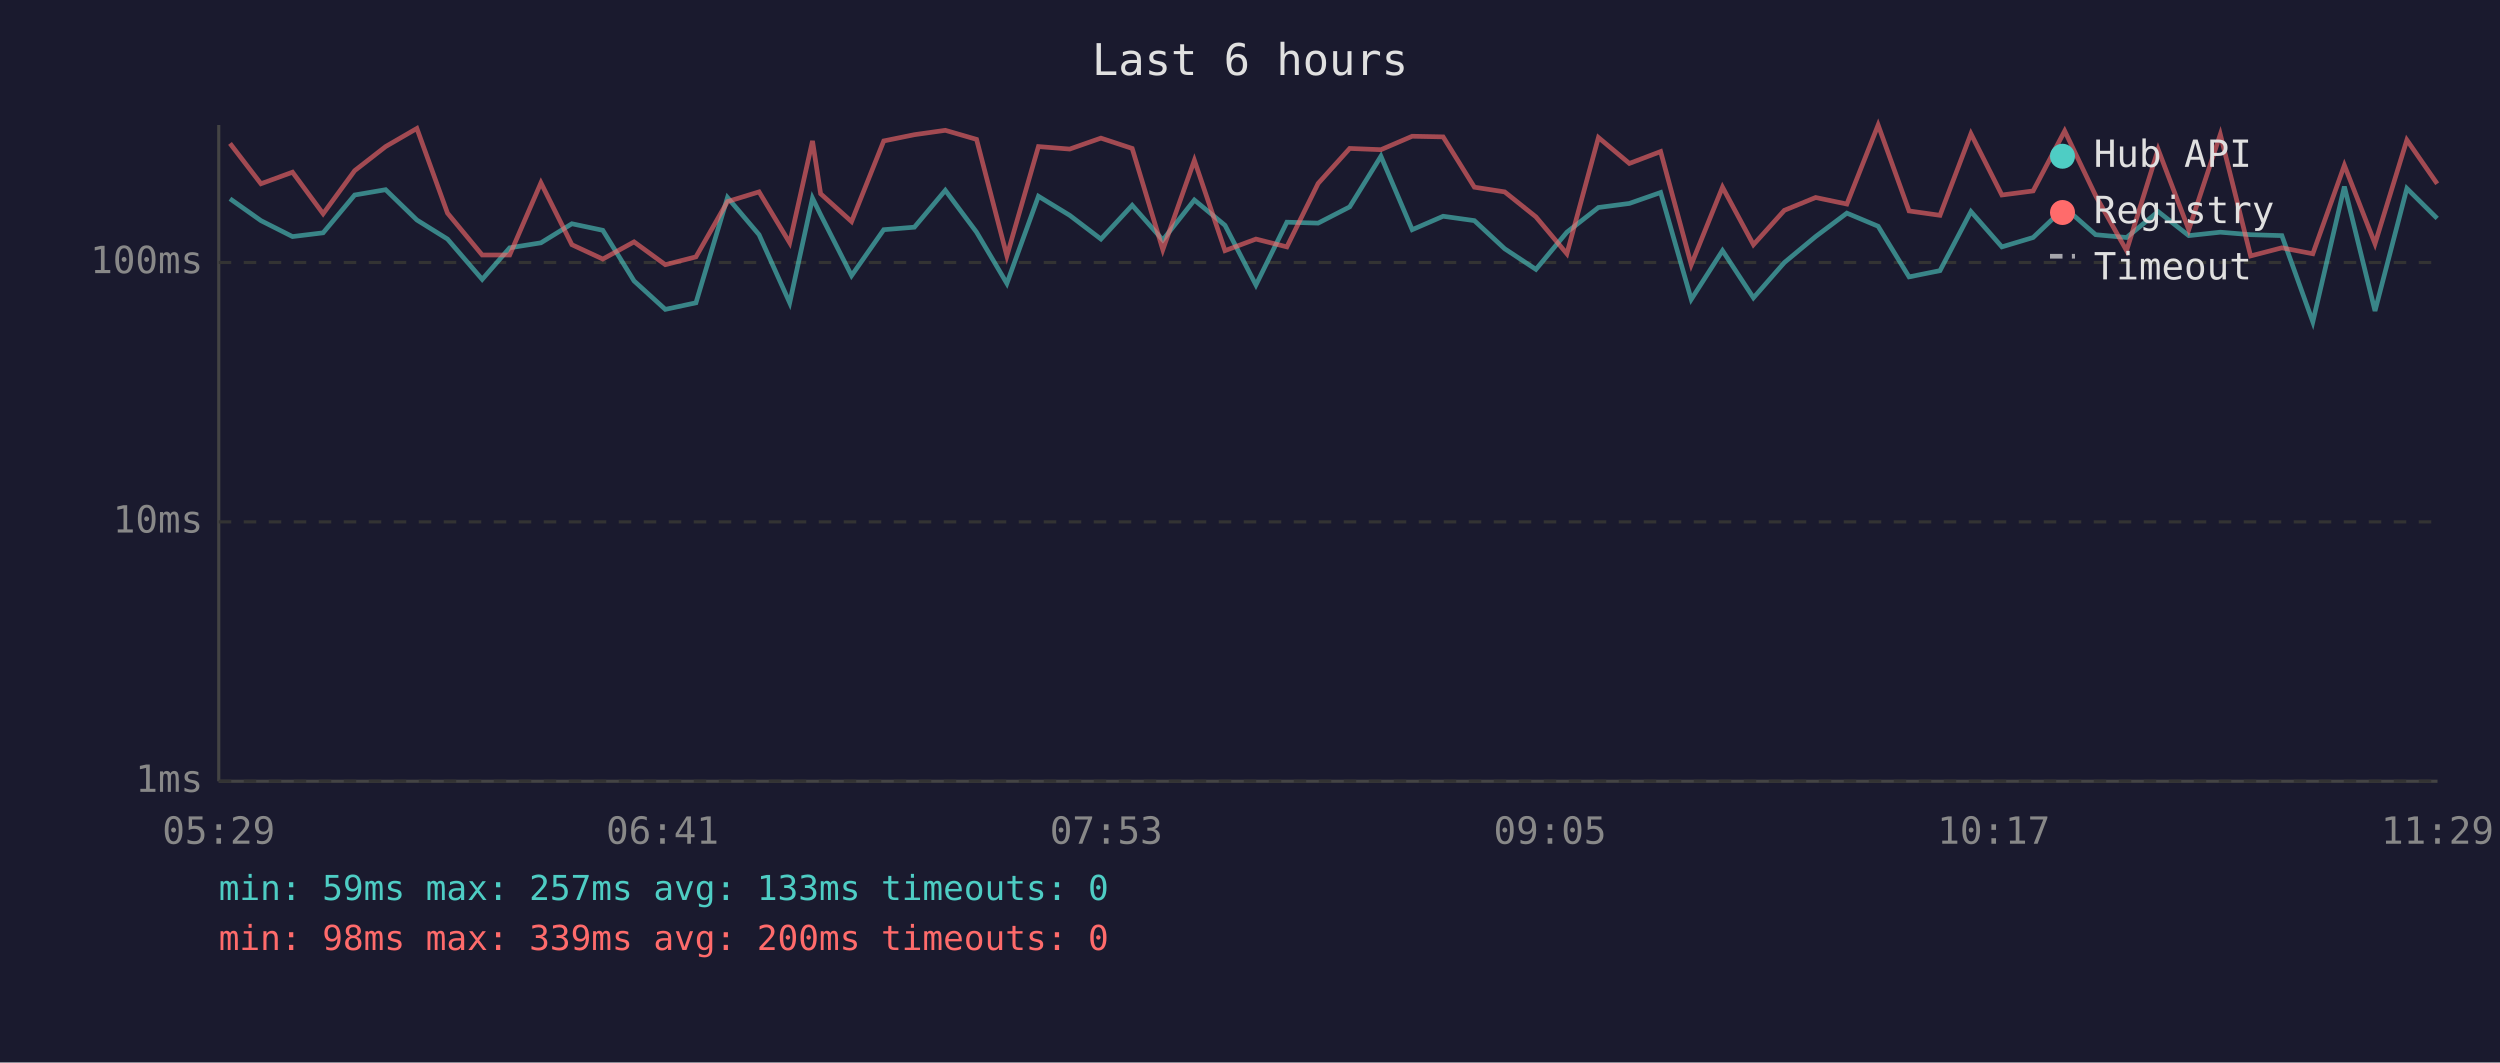
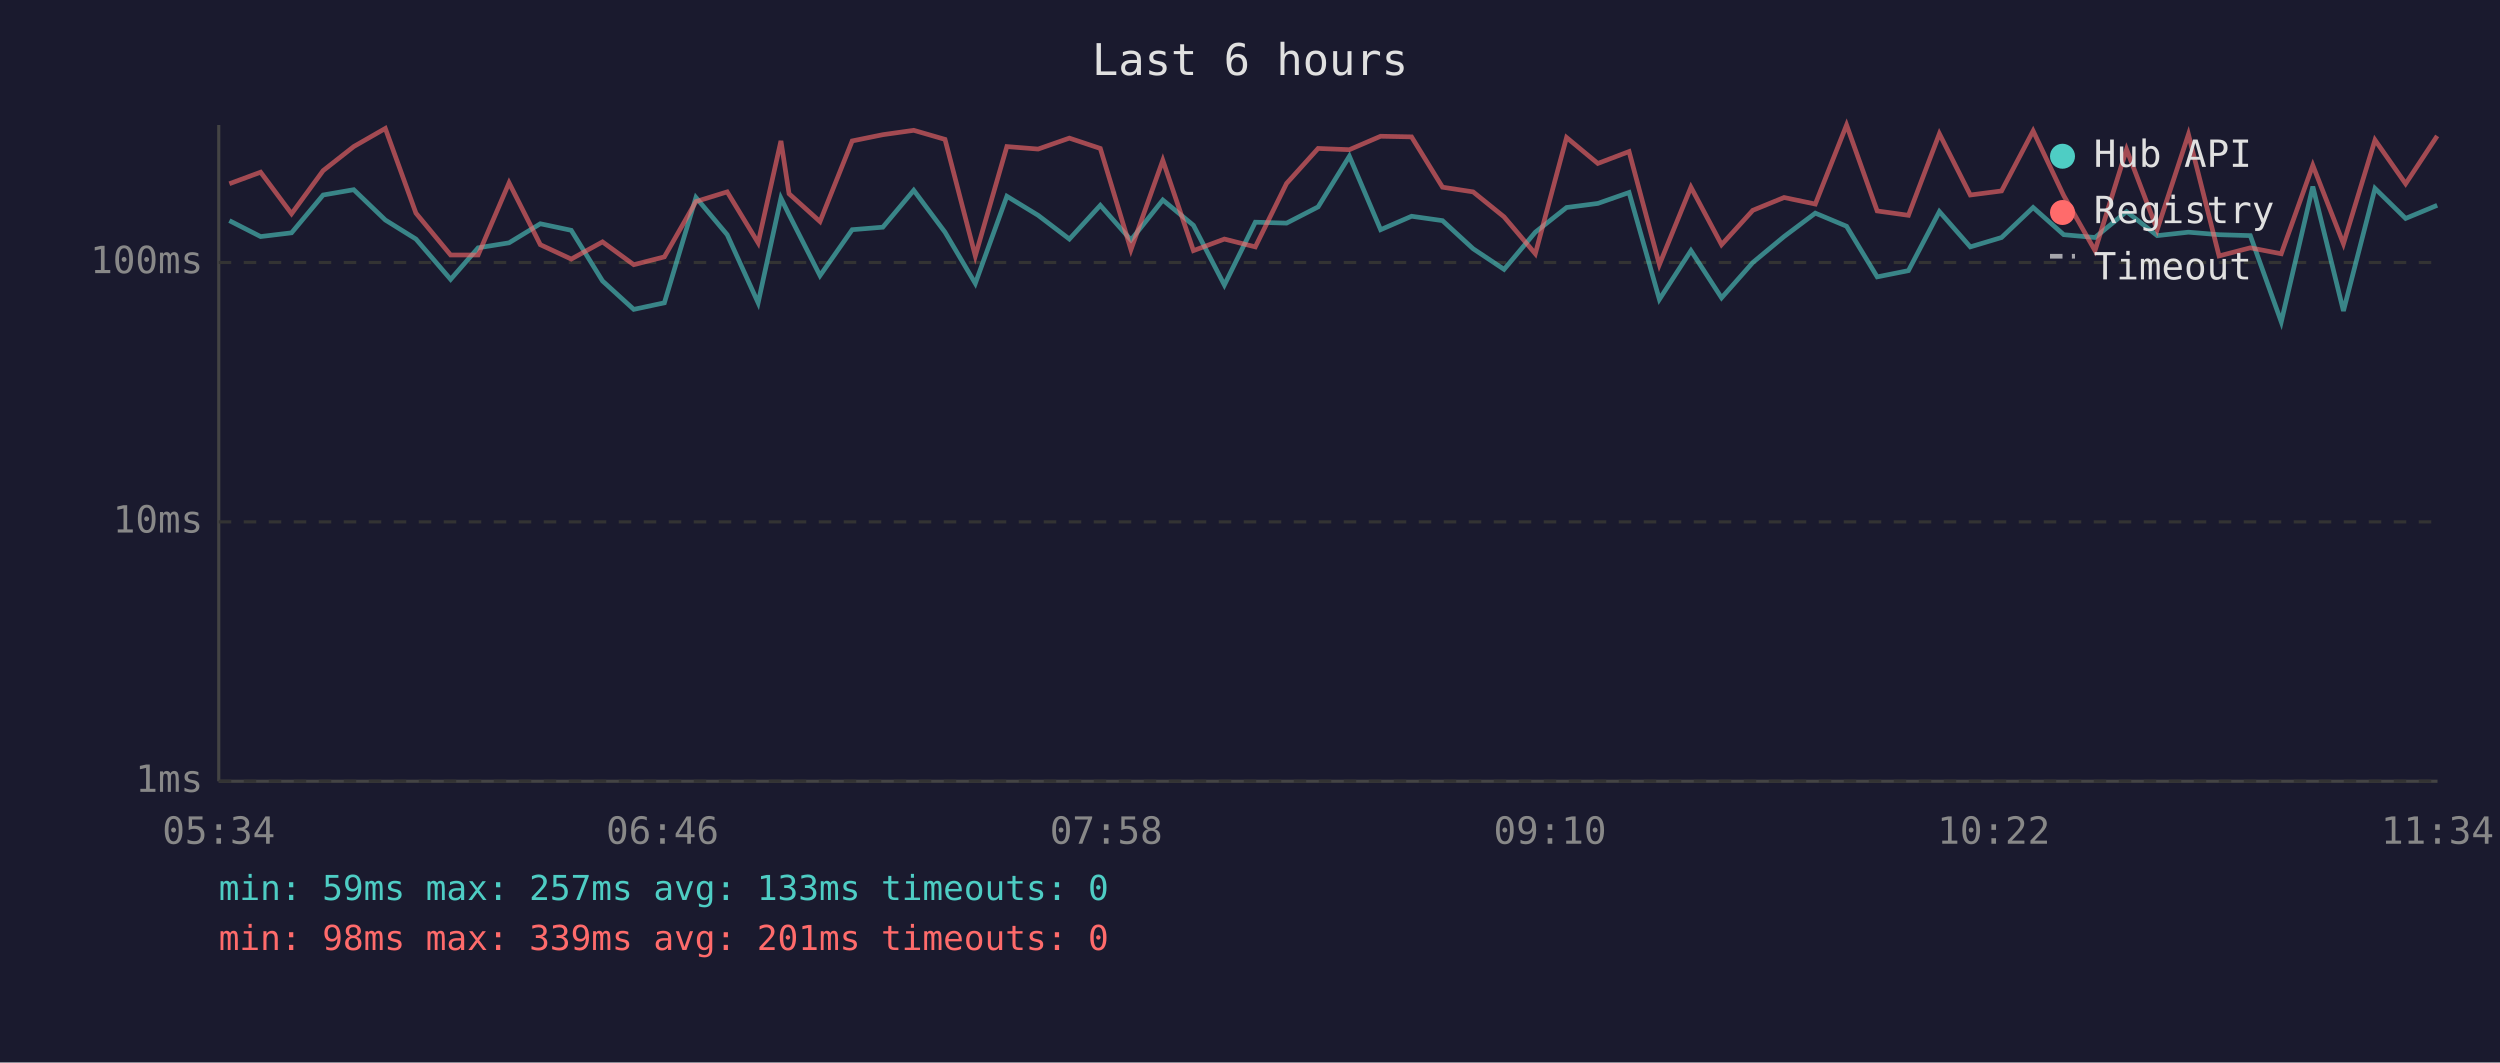
<svg xmlns="http://www.w3.org/2000/svg" viewBox="0 0 800 340" font-family="monospace" font-size="12">
  <rect width="800" height="340" fill="#1a1a2e" />
  <text x="400" y="24" fill="#e0e0e0" font-size="14" text-anchor="middle">Last 6 hours</text>
  <line x1="70" y1="40" x2="70" y2="250" stroke="#444" stroke-width="1" />
  <line x1="70" y1="250" x2="780" y2="250" stroke="#444" stroke-width="1" />
  <line x1="70" y1="250" x2="780" y2="250" stroke="#333" stroke-width="1" stroke-dasharray="4" />
  <text x="65" y="250" fill="#888" text-anchor="end" dominant-baseline="middle">1ms</text>
  <line x1="70" y1="167" x2="780" y2="167" stroke="#333" stroke-width="1" stroke-dasharray="4" />
  <text x="65" y="167" fill="#888" text-anchor="end" dominant-baseline="middle">10ms</text>
  <line x1="70" y1="84" x2="780" y2="84" stroke="#333" stroke-width="1" stroke-dasharray="4" />
  <text x="65" y="84" fill="#888" text-anchor="end" dominant-baseline="middle">100ms</text>
-   <text x="70" y="270" fill="#888" text-anchor="middle">05:29</text>
-   <text x="212" y="270" fill="#888" text-anchor="middle">06:41</text>
-   <text x="354" y="270" fill="#888" text-anchor="middle">07:53</text>
-   <text x="496" y="270" fill="#888" text-anchor="middle">09:05</text>
-   <text x="638" y="270" fill="#888" text-anchor="middle">10:17</text>
-   <text x="780" y="270" fill="#888" text-anchor="middle">11:29</text>
-   <polyline points="73.6,63.6 83.5,70.6 93.6,75.7 103.4,74.5 113.5,62.4 123.4,60.7 133.4,70.4 143.2,76.5 154.3,89.4 163.1,79.3 173.1,77.7 183.0,71.6 192.9,73.7 202.9,89.9 212.9,99.0 222.7,96.9 232.8,63.2 242.9,75.1 252.7,96.9 260.0,63.4 262.6,68.7 272.5,88.2 282.8,73.5 292.6,72.7 302.5,60.9 312.5,74.3 322.2,90.7 332.3,62.8 342.3,68.9 352.3,76.5 362.3,65.7 372.1,76.8 382.2,64.0 392.0,72.1 401.9,91.2 411.8,71.1 421.8,71.4 431.9,66.2 441.9,50.0 451.9,73.5 461.8,69.2 471.8,70.6 481.5,79.6 491.5,86.2 501.4,74.3 511.5,66.4 521.4,65.1 531.4,61.6 541.2,95.8 551.2,80.2 561.1,95.3 571.0,84.0 581.0,75.7 591.0,68.2 601.0,72.4 610.9,88.6 620.8,86.6 630.7,67.7 640.6,79.0 650.6,76.0 660.7,66.4 670.6,75.1 680.5,76.0 690.6,67.7 700.4,75.4 710.5,74.3 720.2,75.1 730.2,75.4 740.1,103.0 750.2,59.7 760.0,99.5 770.2,60.3 779.9,69.9" fill="none" stroke="#4ecdc4" stroke-width="1.5" opacity="0.6" />
-   <polyline points="73.6,45.9 83.5,58.8 93.6,55.1 103.4,68.4 113.5,54.6 123.4,46.9 133.4,41.1 143.2,68.2 154.3,81.6 163.1,81.6 173.1,58.5 183.0,78.3 192.9,82.9 202.9,77.4 212.9,84.7 222.7,82.2 232.8,64.5 242.9,61.4 252.7,77.7 260.0,45.1 262.6,62.0 272.5,70.9 282.8,45.1 292.6,43.1 302.5,41.7 312.5,44.6 322.2,81.9 332.3,46.9 342.3,47.7 352.3,44.2 362.3,47.5 372.1,79.9 382.2,51.3 392.0,80.2 401.9,76.5 411.8,79.0 421.8,58.7 431.9,47.5 441.9,47.9 451.9,43.6 461.8,43.8 471.8,59.9 481.5,61.4 491.5,69.4 501.4,81.2 511.5,44.0 521.4,52.3 531.4,48.5 541.2,84.7 551.2,59.9 561.1,78.3 571.0,67.3 581.0,63.2 591.0,65.3 601.0,40.0 610.9,67.5 620.8,68.9 630.7,42.8 640.6,62.4 650.6,61.1 660.7,41.9 670.6,62.6 680.5,80.2 690.6,47.8 700.4,73.5 710.5,43.0 720.2,81.9 730.2,79.3 740.1,81.2 750.2,52.9 760.0,78.0 770.2,44.8 779.9,58.8" fill="none" stroke="#ff6b6b" stroke-width="1.5" opacity="0.6" />
+   <text x="70" y="270" fill="#888" text-anchor="middle">05:34</text>
+   <text x="212" y="270" fill="#888" text-anchor="middle">06:46</text>
+   <text x="354" y="270" fill="#888" text-anchor="middle">07:58</text>
+   <text x="496" y="270" fill="#888" text-anchor="middle">09:10</text>
+   <text x="638" y="270" fill="#888" text-anchor="middle">10:22</text>
+   <text x="780" y="270" fill="#888" text-anchor="middle">11:34</text>
+   <polyline points="73.4,70.6 83.4,75.7 93.3,74.5 103.4,62.4 113.2,60.7 123.3,70.4 133.1,76.5 144.2,89.4 153.0,79.3 162.9,77.7 172.9,71.6 182.8,73.7 192.8,89.9 202.8,99.0 212.6,96.9 222.7,63.2 232.7,75.1 242.6,96.9 249.9,63.4 252.5,68.7 262.4,88.2 272.7,73.5 282.5,72.7 292.4,60.9 302.4,74.3 312.1,90.7 322.2,62.8 332.2,68.9 342.2,76.5 352.1,65.7 361.9,76.8 372.1,64.0 381.9,72.1 391.8,91.2 401.7,71.1 411.7,71.4 421.8,66.2 431.8,50.0 441.8,73.5 451.7,69.2 461.6,70.6 471.4,79.6 481.3,86.2 491.3,74.3 501.3,66.4 511.3,65.1 521.3,61.6 531.0,95.8 541.1,80.2 550.9,95.3 560.9,84.0 570.9,75.7 580.9,68.2 590.9,72.4 600.7,88.6 610.7,86.6 620.6,67.7 630.5,79.0 640.5,76.0 650.6,66.4 660.4,75.1 670.4,76.0 680.5,67.7 690.3,75.4 700.3,74.3 710.1,75.1 720.1,75.4 730.0,103.0 740.1,59.7 749.9,99.5 760.0,60.3 769.8,69.9 779.9,65.7" fill="none" stroke="#4ecdc4" stroke-width="1.5" opacity="0.6" />
+   <polyline points="73.4,58.8 83.4,55.1 93.3,68.4 103.4,54.6 113.2,46.9 123.3,41.1 133.1,68.2 144.2,81.6 153.0,81.6 162.9,58.5 172.9,78.3 182.8,82.9 192.8,77.4 202.8,84.7 212.6,82.2 222.7,64.5 232.7,61.4 242.6,77.7 249.9,45.1 252.5,62.0 262.4,70.9 272.7,45.1 282.5,43.1 292.4,41.7 302.4,44.6 312.1,81.9 322.2,46.9 332.2,47.7 342.2,44.2 352.1,47.5 361.9,79.9 372.1,51.3 381.9,80.2 391.8,76.5 401.7,79.0 411.7,58.7 421.8,47.5 431.8,47.9 441.8,43.6 451.7,43.8 461.6,59.9 471.4,61.4 481.3,69.4 491.3,81.2 501.3,44.0 511.3,52.3 521.3,48.5 531.0,84.7 541.1,59.9 550.9,78.3 560.9,67.3 570.9,63.2 580.9,65.3 590.9,40.0 600.7,67.5 610.7,68.9 620.6,42.8 630.5,62.4 640.5,61.1 650.6,41.9 660.4,62.6 670.4,80.2 680.5,47.8 690.3,73.5 700.3,43.0 710.1,81.9 720.1,79.3 730.0,81.2 740.1,52.9 749.9,78.0 760.0,44.8 769.8,58.8 779.9,43.5" fill="none" stroke="#ff6b6b" stroke-width="1.5" opacity="0.6" />
  <circle cx="660" cy="50" r="4" fill="#4ecdc4" />
  <text x="670" y="50" fill="#e0e0e0" dominant-baseline="middle">Hub API</text>
  <circle cx="660" cy="68" r="4" fill="#ff6b6b" />
  <text x="670" y="68" fill="#e0e0e0" dominant-baseline="middle">Registry</text>
  <line x1="656" y1="82" x2="664" y2="82" stroke="#e0e0e0" stroke-width="1.5" stroke-dasharray="4,3" opacity="0.7" />
  <text x="670" y="86" fill="#e0e0e0" dominant-baseline="middle">Timeout</text>
  <text x="70" y="288" fill="#4ecdc4" font-size="11">min: 59ms  max: 257ms  avg: 133ms  timeouts: 0</text>
-   <text x="70" y="304" fill="#ff6b6b" font-size="11">min: 98ms  max: 339ms  avg: 200ms  timeouts: 0</text>
+   <text x="70" y="304" fill="#ff6b6b" font-size="11">min: 98ms  max: 339ms  avg: 201ms  timeouts: 0</text>
</svg>
